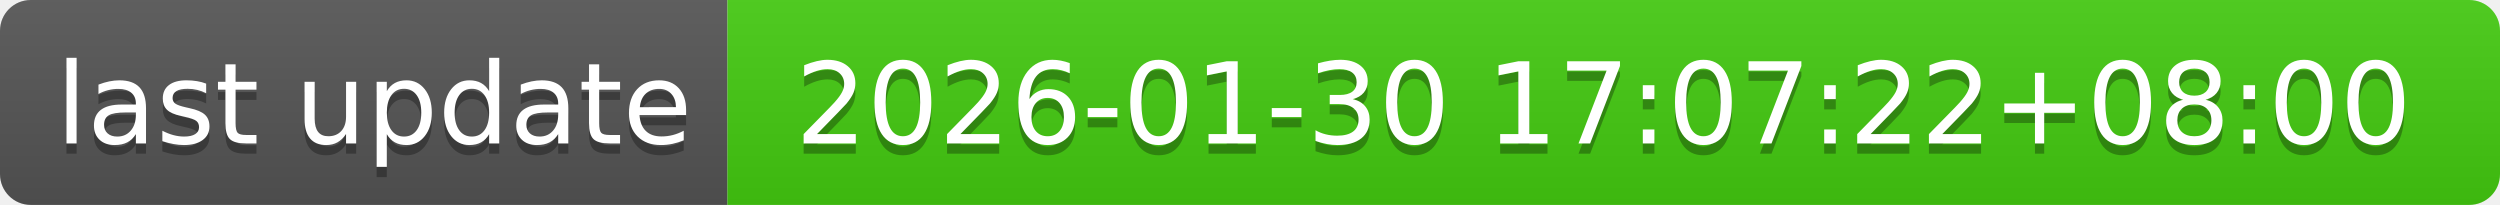
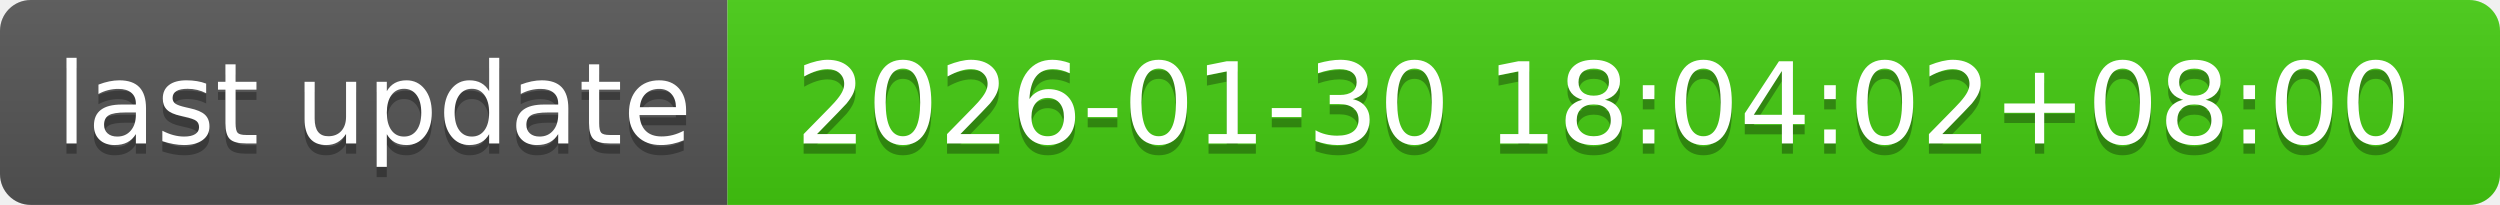
- <svg xmlns="http://www.w3.org/2000/svg" width="244" height="20" role="img" aria-label="last update: 2026-01-30 17:07:22+08:00">
+ <svg xmlns="http://www.w3.org/2000/svg" width="244" height="20" role="img" aria-label="last update: 2026-01-30 18:04:02+08:00">
  <linearGradient id="s" x2="0" y2="100%">
    <stop offset="0" stop-color="#bbb" stop-opacity=".1" />
    <stop offset="1" stop-opacity=".1" />
  </linearGradient>
  <clipPath id="r">
    <rect width="244" height="20" rx="3" fill="#fff" />
  </clipPath>
  <g clip-path="url(#r)">
    <rect width="71" height="20" fill="#555" />
    <rect x="71" width="173" height="20" fill="#4c1" />
    <rect width="244" height="20" fill="url(#s)" />
  </g>
  <g fill="#fff" text-anchor="middle" font-family="Verdana,Geneva,DejaVu Sans,sans-serif" text-rendering="geometricPrecision" font-size="110">
    <text aria-hidden="true" x="365" y="150" fill="#010101" fill-opacity=".3" transform="scale(.1)" textLength="610">last update</text>
    <text x="365" y="140" transform="scale(.1)" fill="#fff" textLength="610">last update</text>
-     <text aria-hidden="true" x="1565" y="150" fill="#010101" fill-opacity=".3" transform="scale(.1)" textLength="1630">2026-01-30 17:07:22+08:00</text>
-     <text x="1565" y="140" transform="scale(.1)" fill="#fff" textLength="1630">2026-01-30 17:07:22+08:00</text>
+     <text aria-hidden="true" x="1565" y="150" fill="#010101" fill-opacity=".3" transform="scale(.1)" textLength="1630">2026-01-30 18:04:02+08:00</text>
+     <text x="1565" y="140" transform="scale(.1)" fill="#fff" textLength="1630">2026-01-30 18:04:02+08:00</text>
  </g>
</svg>
